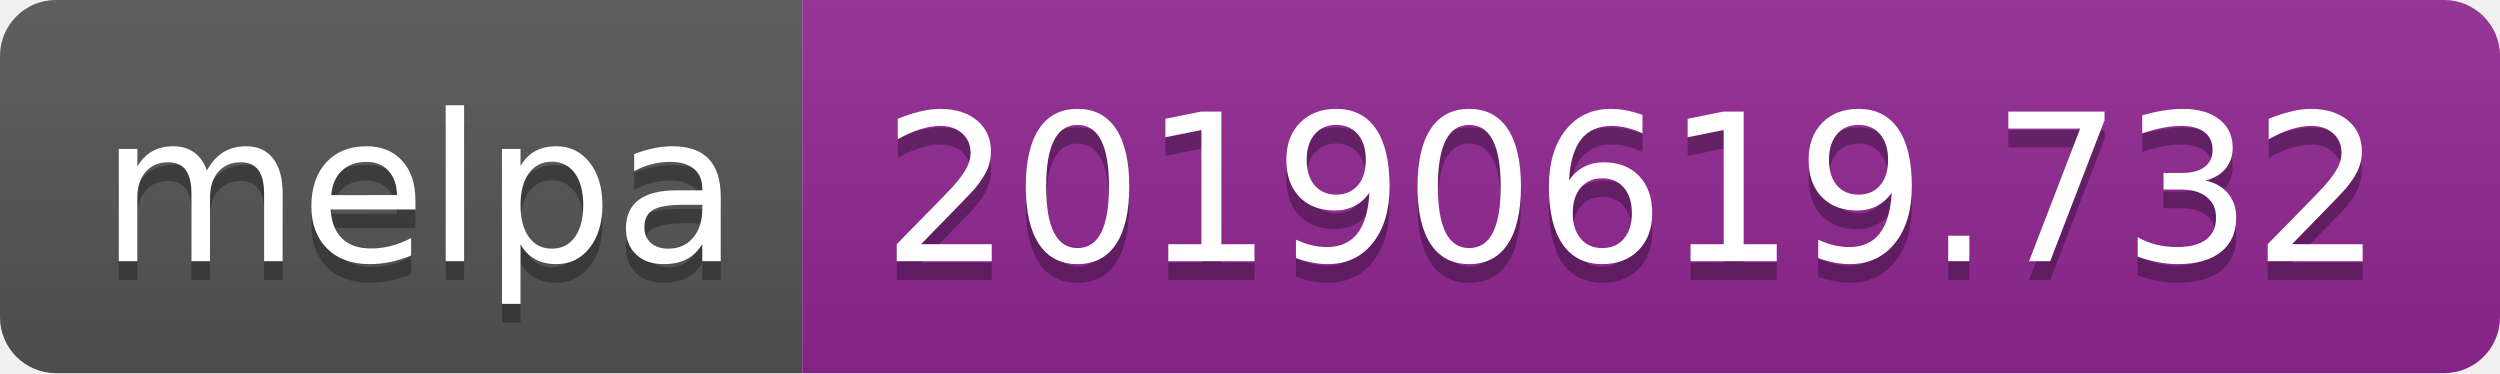
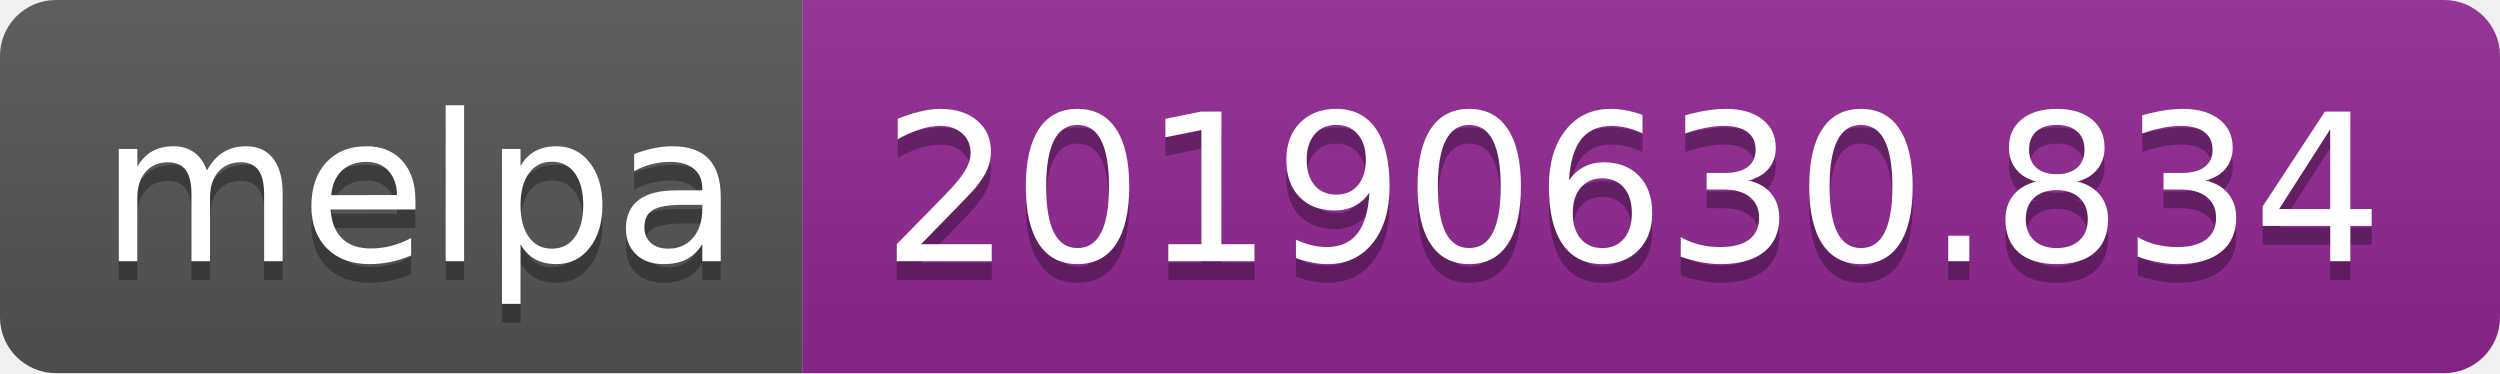
<svg xmlns="http://www.w3.org/2000/svg" width="134" height="20">
  <linearGradient id="b" x2="0" y2="100%">
    <stop offset="0" stop-color="#bbb" stop-opacity=".1" />
    <stop offset="1" stop-opacity=".1" />
  </linearGradient>
  <clipPath id="a">
    <rect width="134" height="20" rx="3" fill="#fff" />
  </clipPath>
  <g clip-path="url(#a)">
    <path fill="#555" d="M0 0h43v20H0z" />
    <path fill="#922793" d="M43 0h91v20H43z" />
    <path fill="url(#b)" d="M0 0h134v20H0z" />
  </g>
  <g fill="#fff" text-anchor="middle" font-family="DejaVu Sans,Verdana,Geneva,sans-serif" font-size="110">
    <text x="225" y="150" fill="#010101" fill-opacity=".3" transform="scale(.1)" textLength="330">melpa</text>
    <text x="225" y="140" transform="scale(.1)" textLength="330">melpa</text>
-     <text x="875" y="150" fill="#010101" fill-opacity=".3" transform="scale(.1)" textLength="810">20190619.732</text>
-     <text x="875" y="140" transform="scale(.1)" textLength="810">20190619.732</text>
+     <text x="875" y="150" fill="#010101" fill-opacity=".3" transform="scale(.1)" textLength="810">20190630.834</text>
+     <text x="875" y="140" transform="scale(.1)" textLength="810">20190630.834</text>
  </g>
</svg>
